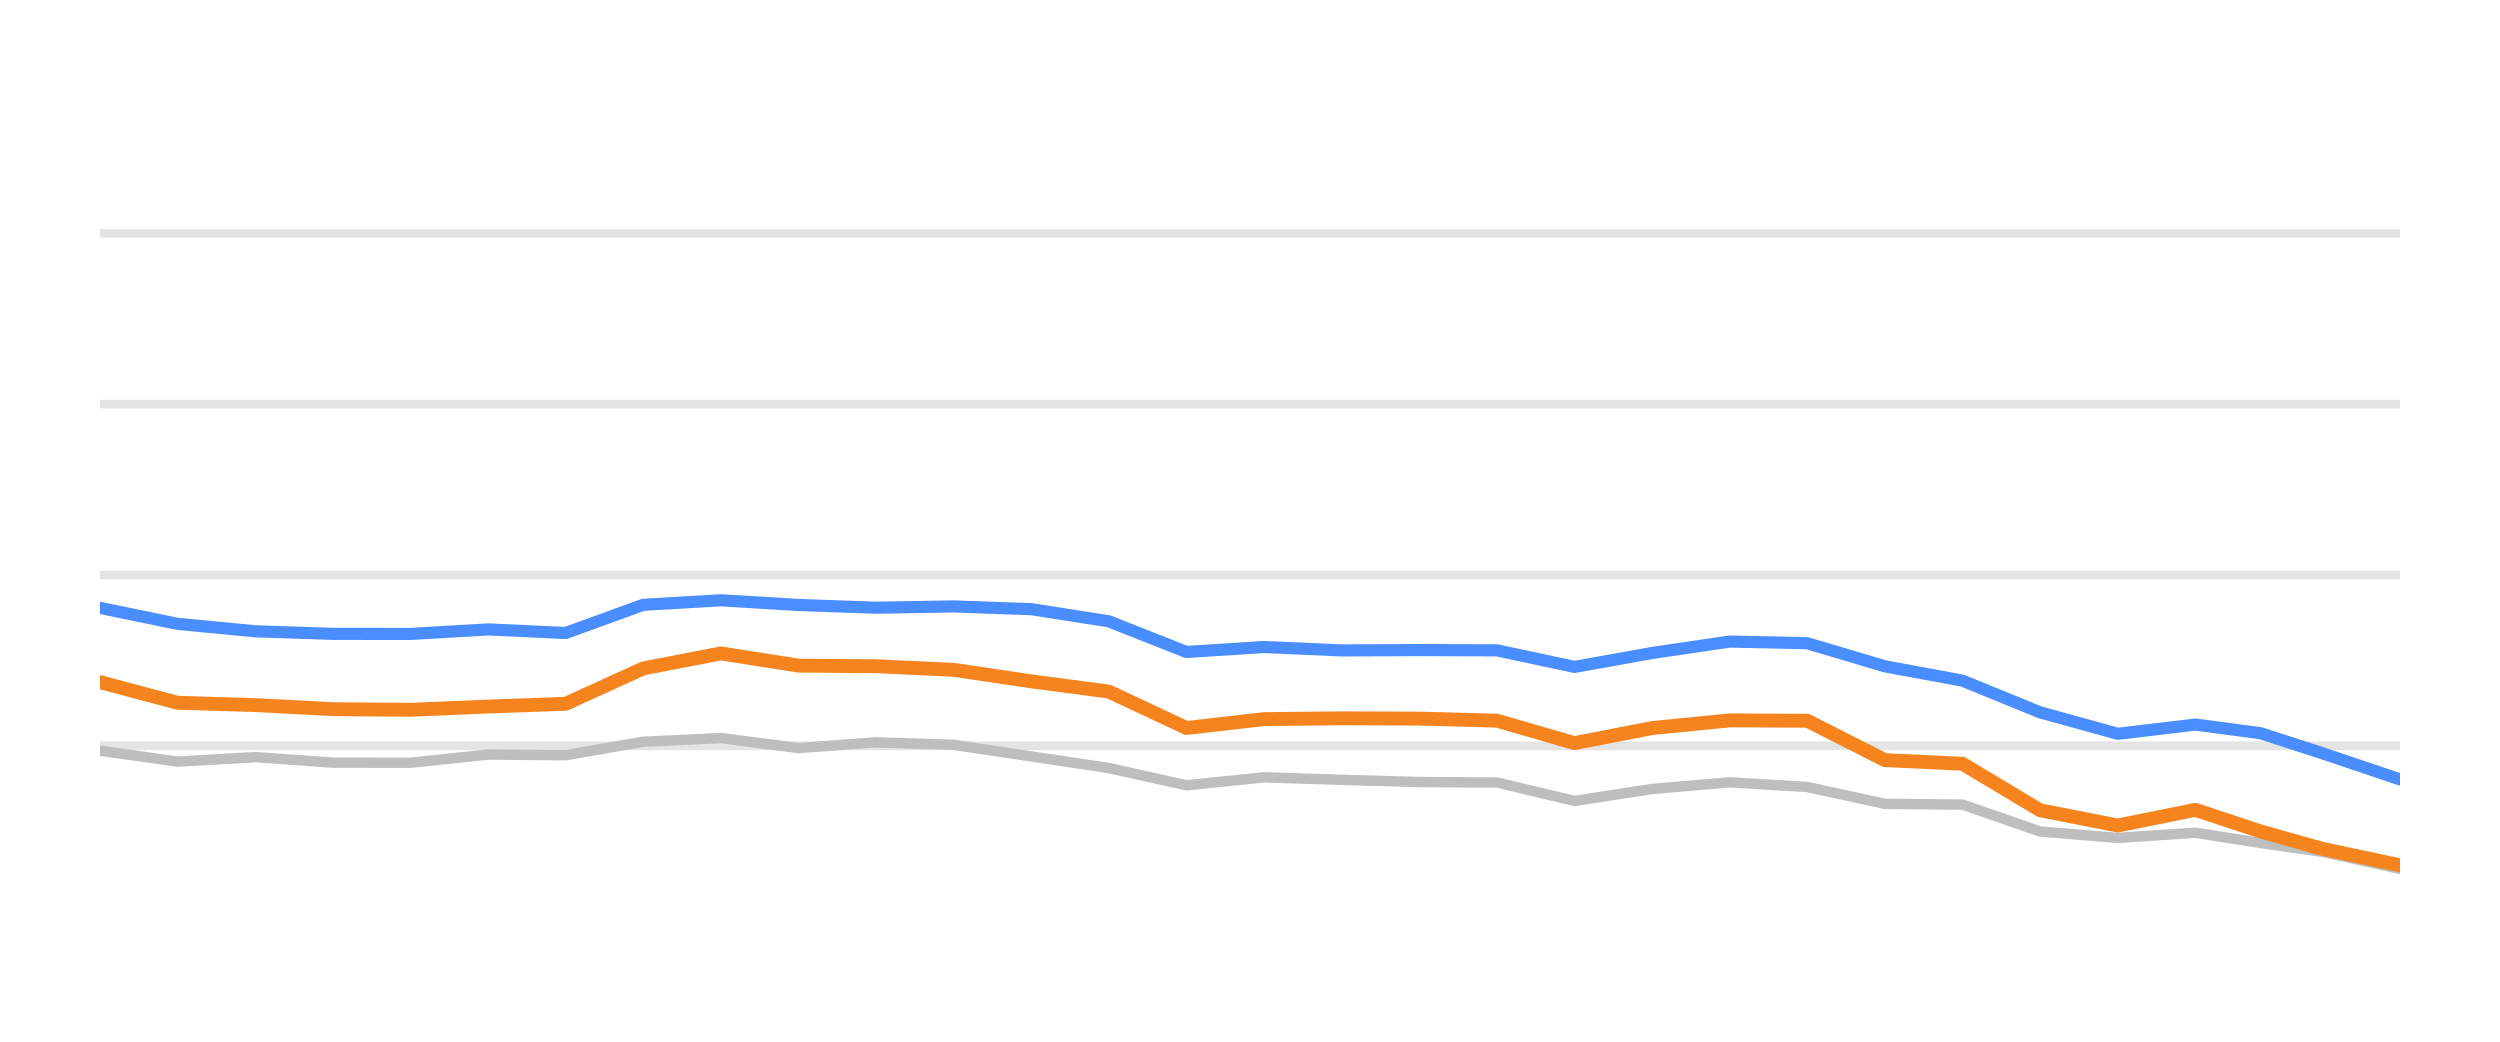
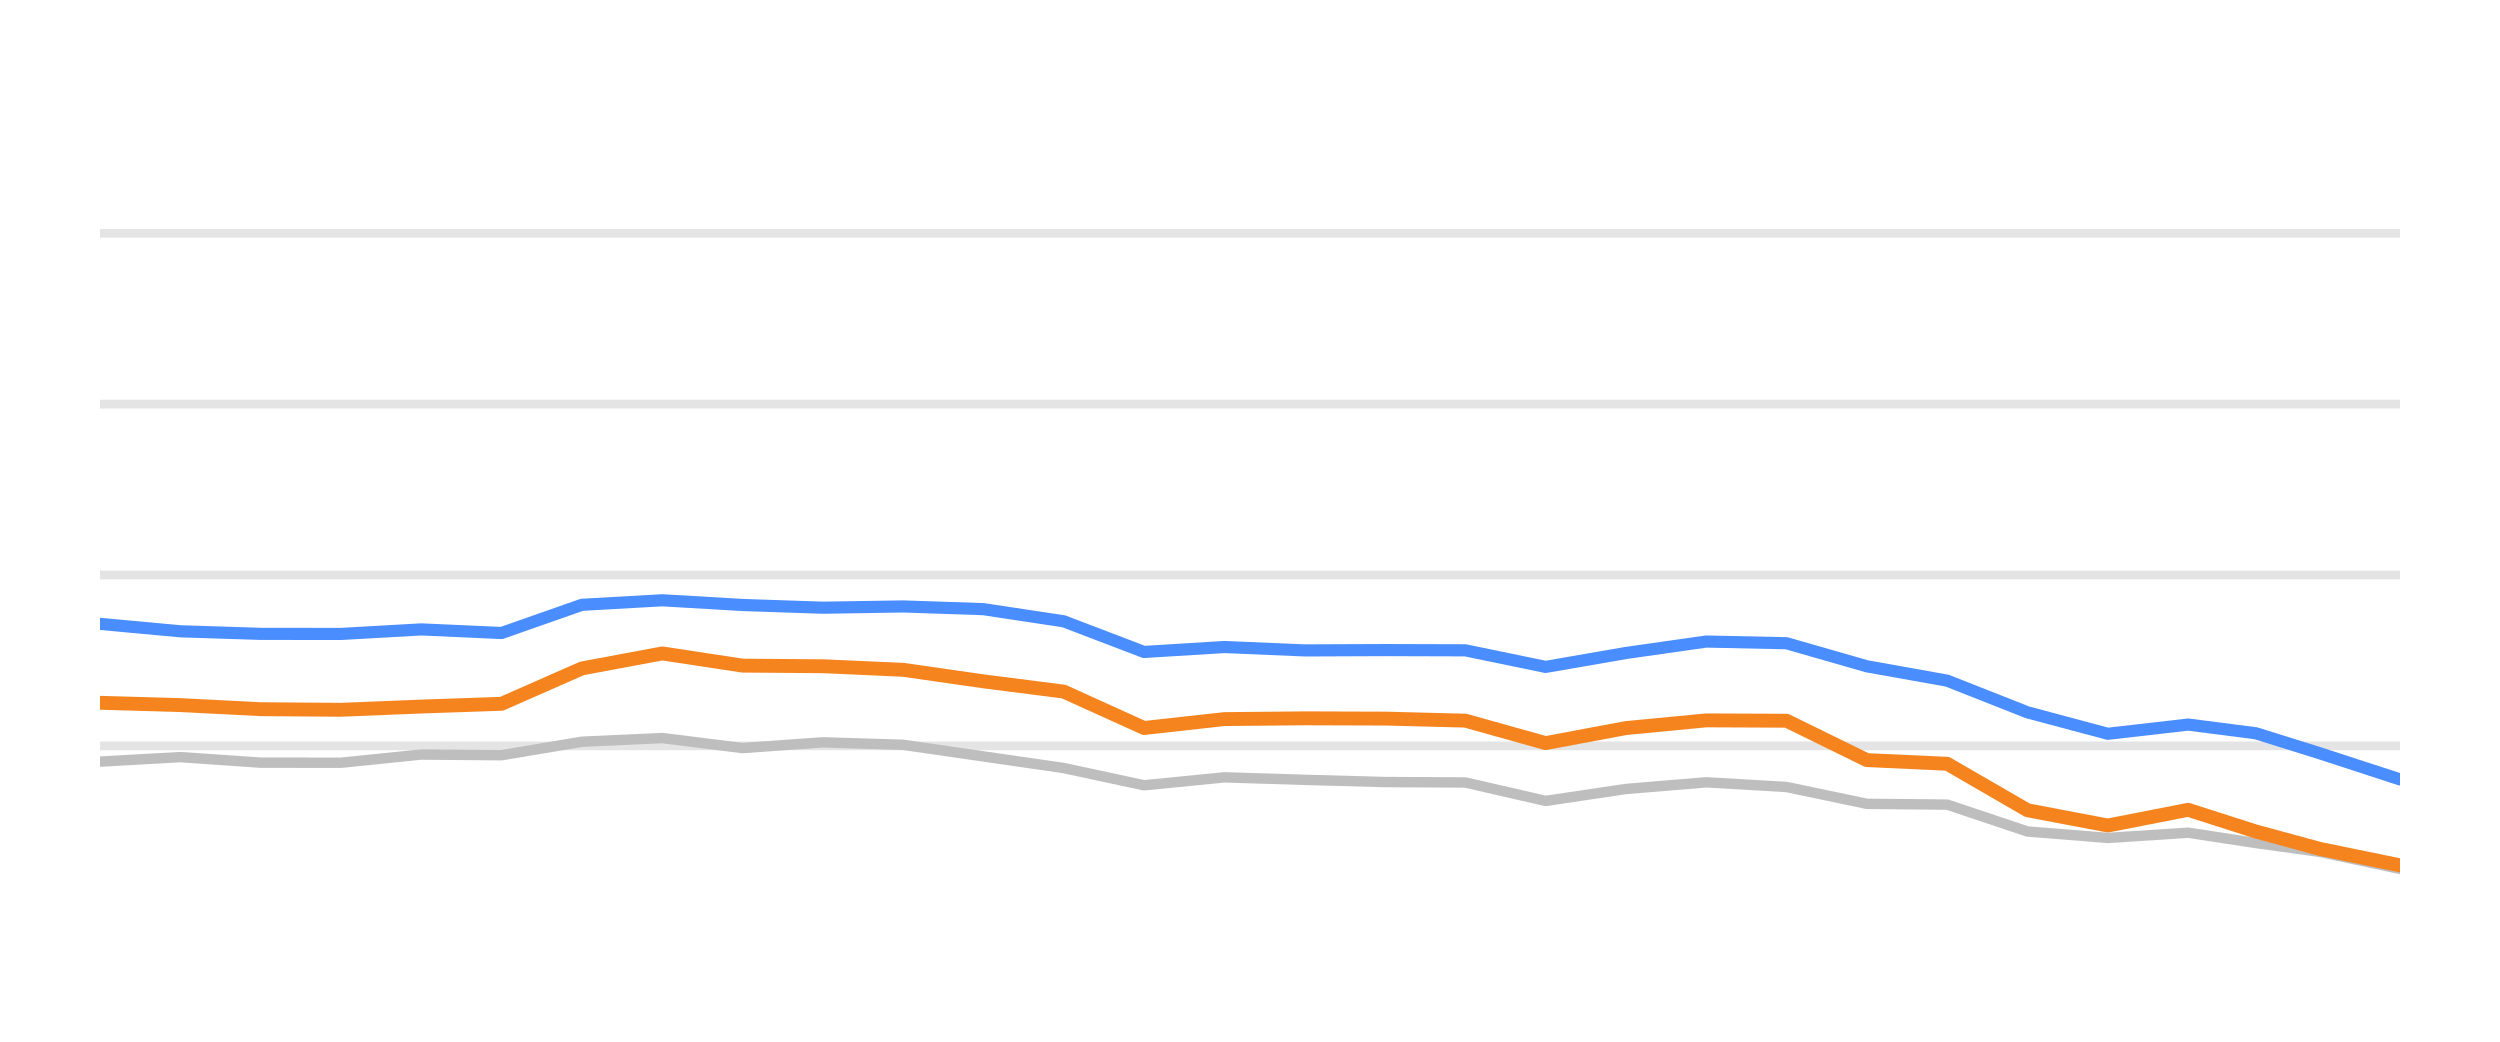
<svg xmlns="http://www.w3.org/2000/svg" width="144pt" height="60pt" viewBox="0 0 144 60" version="1.1">
  <defs>
    <style type="text/css">*{stroke-linejoin: round; stroke-linecap: butt}</style>
  </defs>
  <g id="figure_1">
    <g id="patch_1">
      <path d="M 0 60  L 144 60  L 144 0  L 0 0  L 0 60  z " style="fill: none; opacity: 0" />
    </g>
    <g id="axes_1">
      <g id="patch_2">
        <path d="M 5.76 52.8  L 138.24 52.8  L 138.24 3.6  L 5.76 3.6  L 5.76 52.8  z " style="fill: none" />
      </g>
      <g id="matplotlib.axis_1" />
      <g id="matplotlib.axis_2" />
      <g id="line2d_1">
-         <path d="M 5.76 42.96  L 138.24 42.96  " clip-path="url(#p46679b4992)" style="fill: none; stroke: #b2b2b2; stroke-opacity: 0.35; stroke-width: 0.5; stroke-linecap: square" />
+         <path d="M 5.76 42.96  L 138.24 42.96  " clip-path="url(#p992c18d7d7)" style="fill: none; stroke: #b2b2b2; stroke-opacity: 0.35; stroke-width: 0.5; stroke-linecap: square" />
      </g>
      <g id="line2d_2">
-         <path d="M 5.76 33.12  L 138.24 33.12  " clip-path="url(#p46679b4992)" style="fill: none; stroke: #b2b2b2; stroke-opacity: 0.35; stroke-width: 0.5; stroke-linecap: square" />
+         <path d="M 5.76 33.12  L 138.24 33.12  " clip-path="url(#p992c18d7d7)" style="fill: none; stroke: #b2b2b2; stroke-opacity: 0.35; stroke-width: 0.5; stroke-linecap: square" />
      </g>
      <g id="line2d_3">
-         <path d="M 5.76 23.28  L 138.24 23.28  " clip-path="url(#p46679b4992)" style="fill: none; stroke: #b2b2b2; stroke-opacity: 0.35; stroke-width: 0.5; stroke-linecap: square" />
+         <path d="M 5.76 23.28  L 138.24 23.28  " clip-path="url(#p992c18d7d7)" style="fill: none; stroke: #b2b2b2; stroke-opacity: 0.35; stroke-width: 0.5; stroke-linecap: square" />
      </g>
      <g id="line2d_4">
-         <path d="M 5.76 13.44  L 138.24 13.44  " clip-path="url(#p46679b4992)" style="fill: none; stroke: #b2b2b2; stroke-opacity: 0.35; stroke-width: 0.5; stroke-linecap: square" />
+         <path d="M 5.76 13.44  L 138.24 13.44  " clip-path="url(#p992c18d7d7)" style="fill: none; stroke: #b2b2b2; stroke-opacity: 0.35; stroke-width: 0.5; stroke-linecap: square" />
      </g>
      <g id="line2d_5">
-         <path d="M 5.76 43.24  L 10.23 43.87  L 14.7 43.609  L 19.17 43.929  L 23.64 43.934  L 28.109 43.462  L 32.579 43.501  L 37.049 42.724  L 41.519 42.512  L 45.989 43.088  L 50.459 42.758  L 54.929 42.901  L 59.399 43.57  L 63.868 44.239  L 68.338 45.233  L 72.808 44.775  L 77.278 44.918  L 81.748 45.046  L 86.218 45.071  L 90.688 46.133  L 95.158 45.445  L 99.627 45.061  L 104.097 45.331  L 108.567 46.301  L 113.037 46.345  L 117.507 47.895  L 121.977 48.264  L 126.447 47.964  L 130.22 48.559  L 133.772 49.066  L 138.24 50.05  " clip-path="url(#p46679b4992)" style="fill: none; stroke: #bebebe; stroke-width: 0.6; stroke-linecap: round" />
+         <path d="M 5.76 43.87  L 10.386 43.609  L 15.012 43.929  L 19.638 43.934  L 24.264 43.462  L 28.89 43.501  L 33.516 42.724  L 38.142 42.512  L 42.768 43.088  L 47.394 42.758  L 52.02 42.901  L 56.646 43.57  L 61.271 44.239  L 65.897 45.233  L 70.523 44.775  L 75.149 44.918  L 79.775 45.046  L 84.401 45.071  L 89.027 46.133  L 93.653 45.445  L 98.279 45.061  L 102.905 45.331  L 107.531 46.301  L 112.157 46.345  L 116.783 47.895  L 121.409 48.264  L 126.035 47.964  L 129.94 48.559  L 133.616 49.066  L 138.24 50.05  " clip-path="url(#p992c18d7d7)" style="fill: none; stroke: #bebebe; stroke-width: 0.6; stroke-linecap: round" />
      </g>
      <g id="line2d_6">
-         <path d="M 5.76 35.014  L 10.23 35.934  L 14.7 36.362  L 19.17 36.51  L 23.64 36.515  L 28.109 36.254  L 32.579 36.461  L 37.049 34.837  L 41.519 34.576  L 45.989 34.847  L 50.459 35.004  L 54.929 34.931  L 59.399 35.088  L 63.868 35.787  L 68.338 37.553  L 72.808 37.268  L 77.278 37.464  L 81.748 37.445  L 86.218 37.459  L 90.688 38.414  L 95.158 37.612  L 99.627 36.953  L 104.097 37.051  L 108.567 38.379  L 113.037 39.206  L 117.507 41.031  L 121.977 42.266  L 126.447 41.735  L 130.22 42.237  L 133.772 43.388  L 138.24 44.894  " clip-path="url(#p46679b4992)" style="fill: none; stroke: #4a8dff; stroke-width: 0.7; stroke-linecap: round" />
+         <path d="M 5.76 35.934  L 10.386 36.362  L 15.012 36.51  L 19.638 36.515  L 24.264 36.254  L 28.89 36.461  L 33.516 34.837  L 38.142 34.576  L 42.768 34.847  L 47.394 35.004  L 52.02 34.931  L 56.646 35.088  L 61.271 35.787  L 65.897 37.553  L 70.523 37.268  L 75.149 37.464  L 79.775 37.445  L 84.401 37.459  L 89.027 38.414  L 93.653 37.612  L 98.279 36.953  L 102.905 37.051  L 107.531 38.379  L 112.157 39.206  L 116.783 41.031  L 121.409 42.266  L 126.035 41.735  L 129.94 42.237  L 133.616 43.388  L 138.24 44.894  " clip-path="url(#p992c18d7d7)" style="fill: none; stroke: #4a8dff; stroke-width: 0.7; stroke-linecap: round" />
      </g>
      <g id="line2d_7">
-         <path d="M 5.76 39.29  L 10.23 40.48  L 14.7 40.613  L 19.17 40.849  L 23.64 40.884  L 28.109 40.697  L 32.579 40.539  L 37.049 38.502  L 41.519 37.637  L 45.989 38.34  L 50.459 38.375  L 54.929 38.581  L 59.399 39.245  L 63.868 39.836  L 68.338 41.932  L 72.808 41.42  L 77.278 41.376  L 81.748 41.391  L 86.218 41.509  L 90.688 42.803  L 95.158 41.937  L 99.627 41.494  L 104.097 41.514  L 108.567 43.782  L 113.037 43.993  L 117.507 46.67  L 121.977 47.55  L 126.447 46.645  L 130.22 47.895  L 133.772 48.894  L 138.24 49.843  " clip-path="url(#p46679b4992)" style="fill: none; stroke: #f5841e; stroke-width: 0.8; stroke-linecap: round" />
+         <path d="M 5.76 40.48  L 10.386 40.613  L 15.012 40.849  L 19.638 40.884  L 24.264 40.697  L 28.89 40.539  L 33.516 38.502  L 38.142 37.637  L 42.768 38.34  L 47.394 38.375  L 52.02 38.581  L 56.646 39.245  L 61.271 39.836  L 65.897 41.932  L 70.523 41.42  L 75.149 41.376  L 79.775 41.391  L 84.401 41.509  L 89.027 42.803  L 93.653 41.937  L 98.279 41.494  L 102.905 41.514  L 107.531 43.782  L 112.157 43.993  L 116.783 46.67  L 121.409 47.55  L 126.035 46.645  L 129.94 47.895  L 133.616 48.894  L 138.24 49.843  " clip-path="url(#p992c18d7d7)" style="fill: none; stroke: #f5841e; stroke-width: 0.8; stroke-linecap: round" />
      </g>
    </g>
  </g>
  <defs>
-     <clipPath id="p46679b4992">
+     <clipPath id="p992c18d7d7">
      <rect x="5.76" y="3.6" width="132.48" height="49.2" />
    </clipPath>
  </defs>
</svg>
